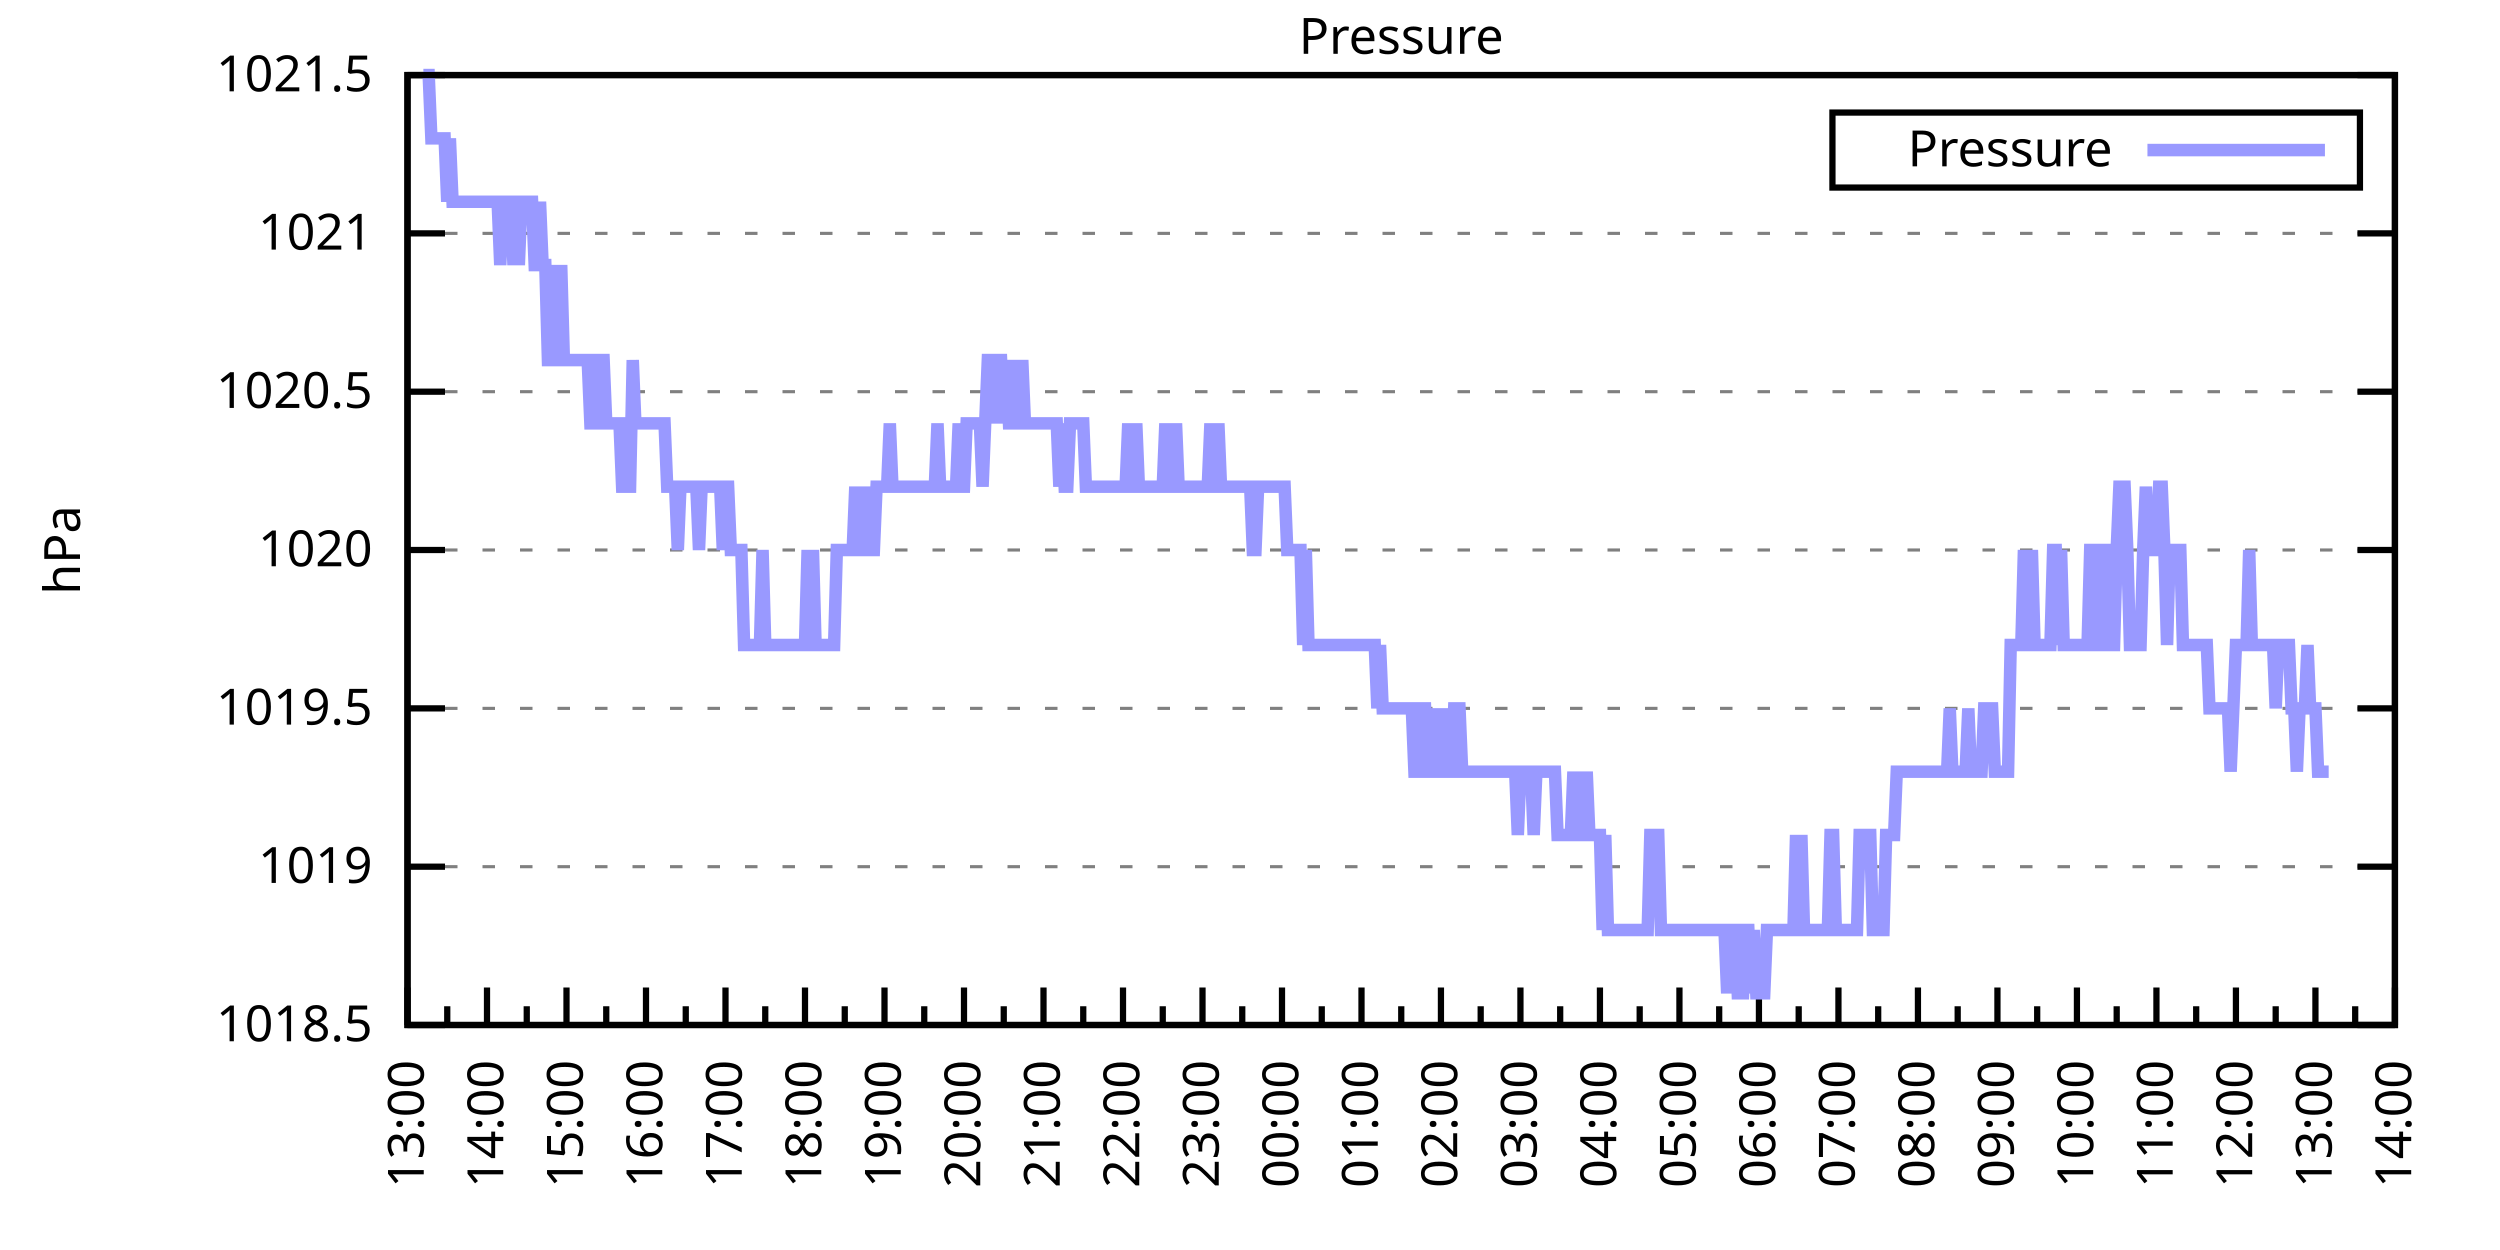
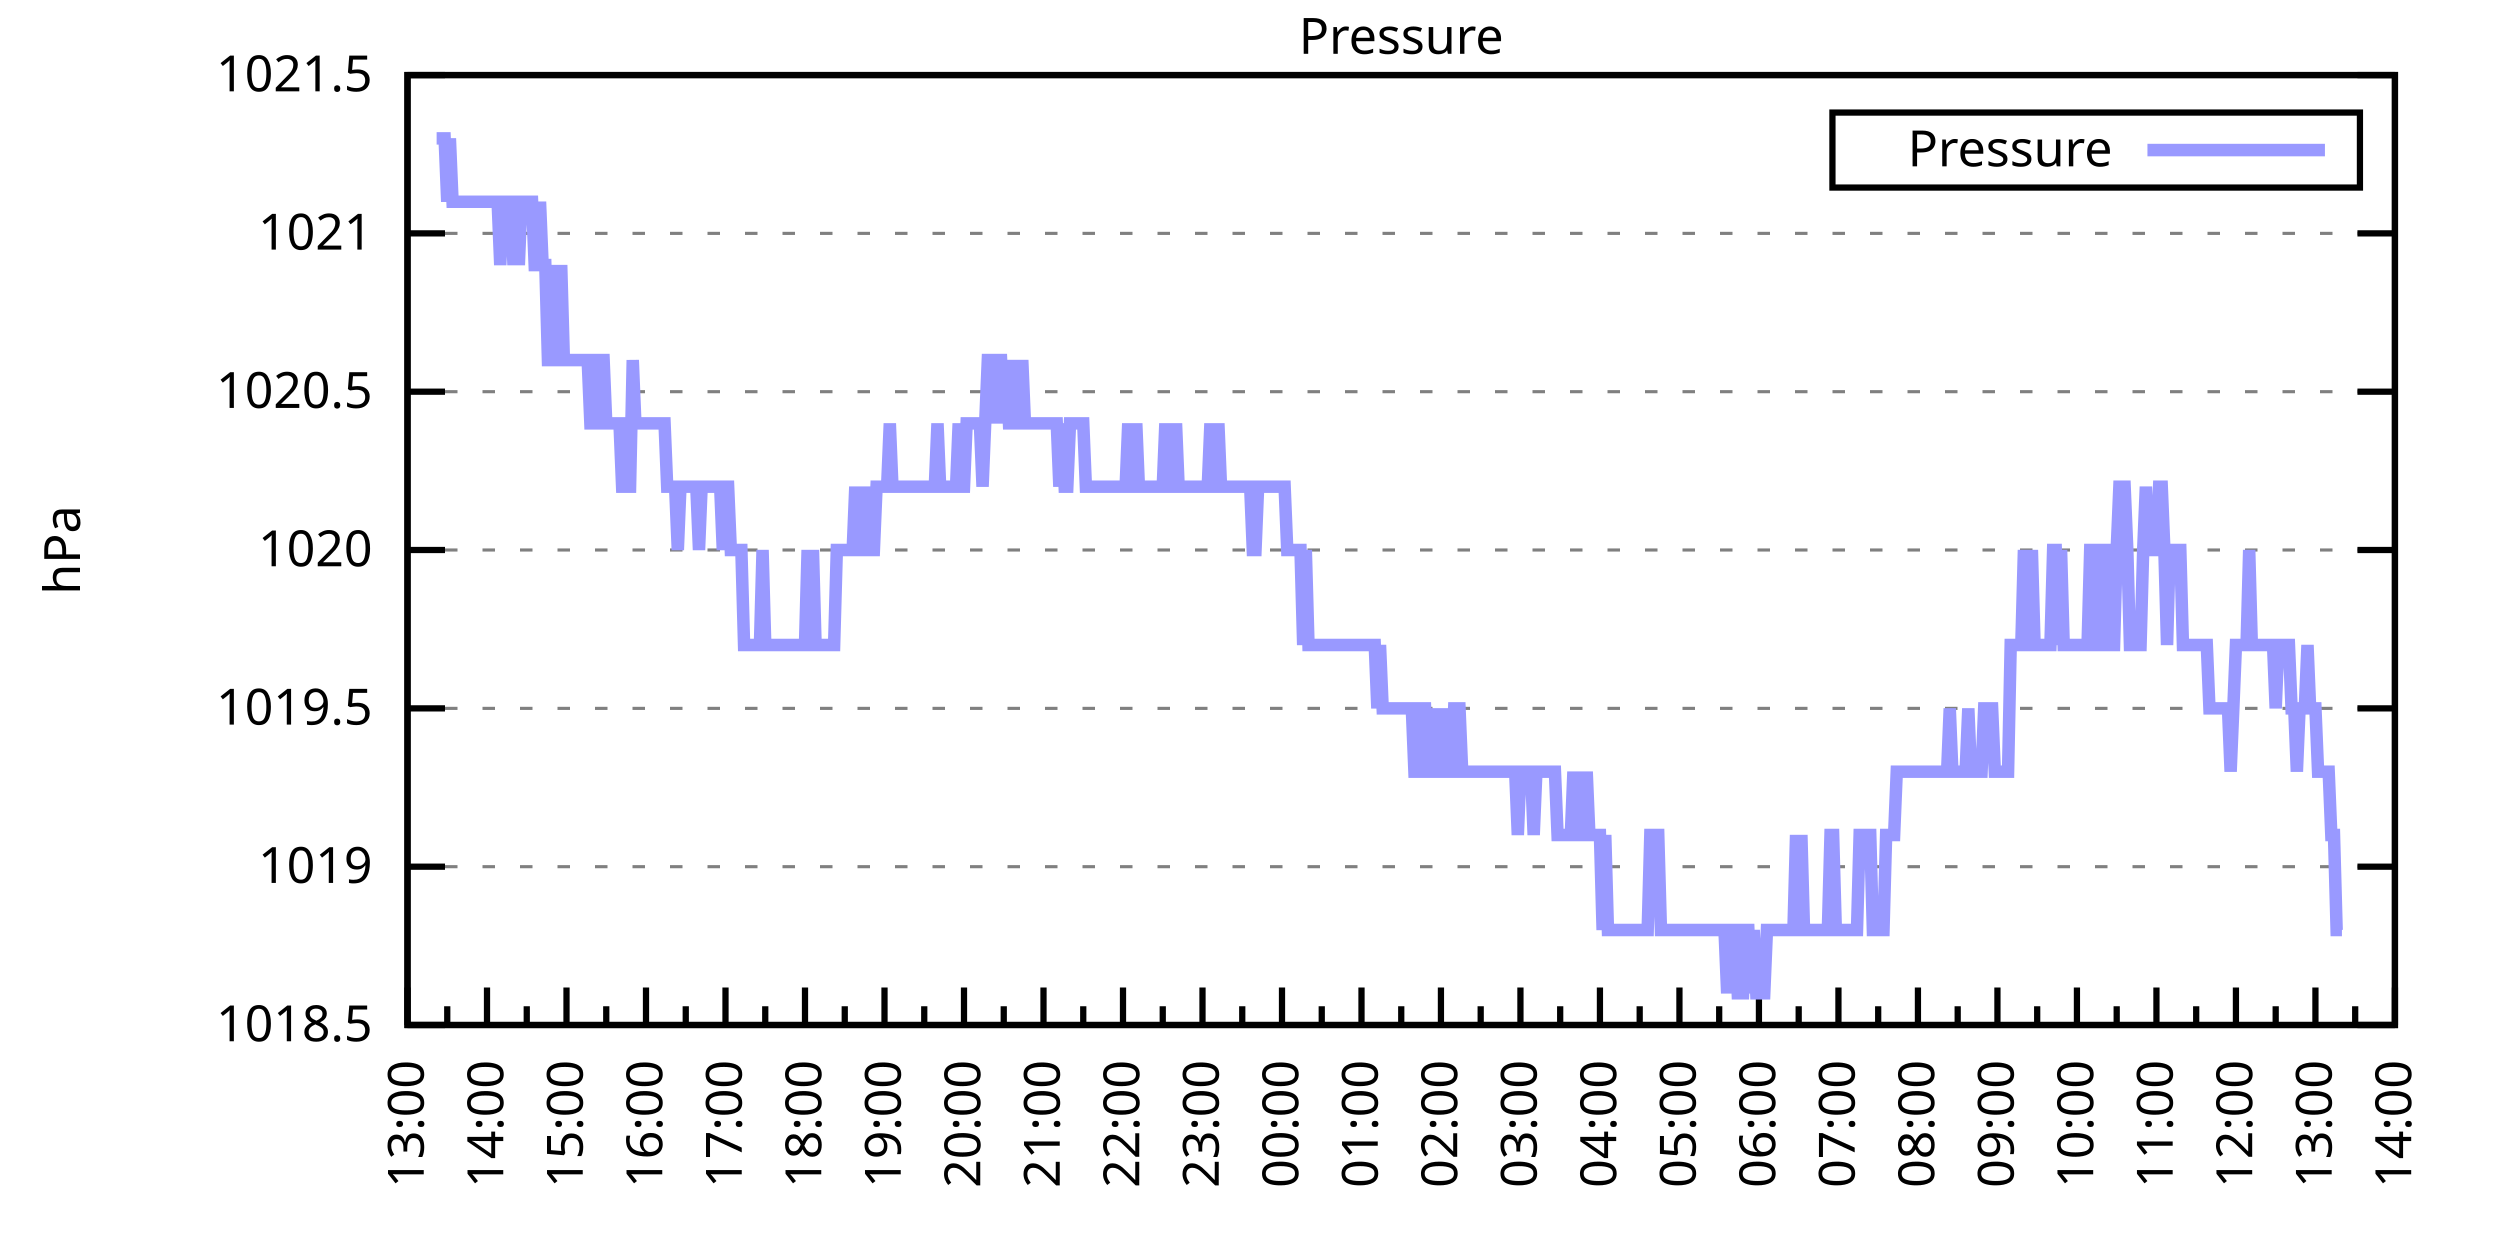
<svg xmlns="http://www.w3.org/2000/svg" xmlns:xlink="http://www.w3.org/1999/xlink" width="400" height="200" viewBox="0 0 400 200">
  <g id="gnuplot_canvas">
    <rect x="0" y="0" width="400" height="200" fill="none" />
    <defs>
      <circle id="gpDot" r="0.5" stroke-width="0.5" stroke="currentColor" />
      <path id="gpPt0" stroke-width="0.333" stroke="currentColor" d="M-1,0 h2 M0,-1 v2" />
      <path id="gpPt1" stroke-width="0.333" stroke="currentColor" d="M-1,-1 L1,1 M1,-1 L-1,1" />
      <path id="gpPt2" stroke-width="0.333" stroke="currentColor" d="M-1,0 L1,0 M0,-1 L0,1 M-1,-1 L1,1 M-1,1 L1,-1" />
      <rect id="gpPt3" stroke-width="0.333" stroke="currentColor" x="-1" y="-1" width="2" height="2" />
      <rect id="gpPt4" stroke-width="0.333" stroke="currentColor" fill="currentColor" x="-1" y="-1" width="2" height="2" />
      <circle id="gpPt5" stroke-width="0.333" stroke="currentColor" cx="0" cy="0" r="1" />
      <use xlink:href="#gpPt5" id="gpPt6" fill="currentColor" stroke="none" />
      <path id="gpPt7" stroke-width="0.333" stroke="currentColor" d="M0,-1.33 L-1.33,0.67 L1.33,0.67 z" />
      <use xlink:href="#gpPt7" id="gpPt8" fill="currentColor" stroke="none" />
      <use xlink:href="#gpPt7" id="gpPt9" stroke="currentColor" transform="rotate(180)" />
      <use xlink:href="#gpPt9" id="gpPt10" fill="currentColor" stroke="none" />
      <use xlink:href="#gpPt3" id="gpPt11" stroke="currentColor" transform="rotate(45)" />
      <use xlink:href="#gpPt11" id="gpPt12" fill="currentColor" stroke="none" />
      <path id="gpPt13" stroke-width="0.333" stroke="currentColor" d="M0,1.330 L1.265,0.411 L0.782,-1.067 L-0.782,-1.076 L-1.265,0.411 z" />
      <use xlink:href="#gpPt13" id="gpPt14" fill="currentColor" stroke="none" />
      <filter id="textbox" filterUnits="objectBoundingBox" x="0" y="0" height="1" width="1">
        <feFlood flood-color="white" flood-opacity="1" result="bgnd" />
        <feComposite in="SourceGraphic" in2="bgnd" operator="atop" />
      </filter>
      <filter id="greybox" filterUnits="objectBoundingBox" x="0" y="0" height="1" width="1">
        <feFlood flood-color="lightgrey" flood-opacity="1" result="grey" />
        <feComposite in="SourceGraphic" in2="grey" operator="atop" />
      </filter>
    </defs>
    <g fill="none" color="white" stroke="currentColor" stroke-width="1.00" stroke-linecap="butt" stroke-linejoin="miter">
</g>
    <g fill="none" color="black" stroke="currentColor" stroke-width="1.00" stroke-linecap="butt" stroke-linejoin="miter">
      <g stroke="none" shape-rendering="crispEdges">
        <polygon fill="rgb(255, 255, 255)" points="65.20,164.00 383.18,164.00 383.18,12.02 65.20,12.02 " />
      </g>
    </g>
    <g fill="none" color="black" stroke="currentColor" stroke-width="1.00" stroke-linecap="butt" stroke-linejoin="miter">
</g>
    <g fill="none" color="black" stroke="black" stroke-width="0.50" stroke-linecap="butt" stroke-linejoin="miter">
</g>
    <g fill="none" color="gray" stroke="currentColor" stroke-width="0.50" stroke-linecap="butt" stroke-linejoin="miter">
      <path stroke="gray" stroke-dasharray="2,4" class="gridline" d="M65.20,164.00 L383.19,164.00  " />
    </g>
    <g fill="none" color="gray" stroke="gray" stroke-width="1.00" stroke-linecap="butt" stroke-linejoin="miter">
</g>
    <g fill="none" color="black" stroke="currentColor" stroke-width="1.00" stroke-linecap="butt" stroke-linejoin="miter">
      <path stroke="black" d="M65.20,164.00 L71.20,164.00 M383.19,164.00 L377.19,164.00  " />
      <g transform="translate(59.60,166.60)" stroke="none" fill="black" font-family="Sans" font-size="8.00" text-anchor="end">
        <text>
          <tspan font-family="Sans"> 1018.5</tspan>
        </text>
      </g>
    </g>
    <g fill="none" color="black" stroke="currentColor" stroke-width="1.00" stroke-linecap="butt" stroke-linejoin="miter">
</g>
    <g fill="none" color="black" stroke="black" stroke-width="0.50" stroke-linecap="butt" stroke-linejoin="miter">
</g>
    <g fill="none" color="gray" stroke="currentColor" stroke-width="0.50" stroke-linecap="butt" stroke-linejoin="miter">
      <path stroke="gray" stroke-dasharray="2,4" class="gridline" d="M65.20,138.67 L383.19,138.67  " />
    </g>
    <g fill="none" color="gray" stroke="gray" stroke-width="1.00" stroke-linecap="butt" stroke-linejoin="miter">
</g>
    <g fill="none" color="black" stroke="currentColor" stroke-width="1.00" stroke-linecap="butt" stroke-linejoin="miter">
      <path stroke="black" d="M65.20,138.67 L71.20,138.67 M383.19,138.67 L377.19,138.67  " />
      <g transform="translate(59.60,141.27)" stroke="none" fill="black" font-family="Sans" font-size="8.00" text-anchor="end">
        <text>
          <tspan font-family="Sans"> 1019</tspan>
        </text>
      </g>
    </g>
    <g fill="none" color="black" stroke="currentColor" stroke-width="1.00" stroke-linecap="butt" stroke-linejoin="miter">
</g>
    <g fill="none" color="black" stroke="black" stroke-width="0.50" stroke-linecap="butt" stroke-linejoin="miter">
</g>
    <g fill="none" color="gray" stroke="currentColor" stroke-width="0.50" stroke-linecap="butt" stroke-linejoin="miter">
      <path stroke="gray" stroke-dasharray="2,4" class="gridline" d="M65.20,113.34 L383.19,113.34  " />
    </g>
    <g fill="none" color="gray" stroke="gray" stroke-width="1.00" stroke-linecap="butt" stroke-linejoin="miter">
</g>
    <g fill="none" color="black" stroke="currentColor" stroke-width="1.00" stroke-linecap="butt" stroke-linejoin="miter">
      <path stroke="black" d="M65.20,113.34 L71.20,113.34 M383.19,113.34 L377.19,113.34  " />
      <g transform="translate(59.60,115.94)" stroke="none" fill="black" font-family="Sans" font-size="8.00" text-anchor="end">
        <text>
          <tspan font-family="Sans"> 1019.5</tspan>
        </text>
      </g>
    </g>
    <g fill="none" color="black" stroke="currentColor" stroke-width="1.00" stroke-linecap="butt" stroke-linejoin="miter">
</g>
    <g fill="none" color="black" stroke="black" stroke-width="0.50" stroke-linecap="butt" stroke-linejoin="miter">
</g>
    <g fill="none" color="gray" stroke="currentColor" stroke-width="0.50" stroke-linecap="butt" stroke-linejoin="miter">
      <path stroke="gray" stroke-dasharray="2,4" class="gridline" d="M65.20,88.00 L383.19,88.00  " />
    </g>
    <g fill="none" color="gray" stroke="gray" stroke-width="1.00" stroke-linecap="butt" stroke-linejoin="miter">
</g>
    <g fill="none" color="black" stroke="currentColor" stroke-width="1.00" stroke-linecap="butt" stroke-linejoin="miter">
      <path stroke="black" d="M65.20,88.00 L71.20,88.00 M383.19,88.00 L377.19,88.00  " />
      <g transform="translate(59.60,90.60)" stroke="none" fill="black" font-family="Sans" font-size="8.00" text-anchor="end">
        <text>
          <tspan font-family="Sans"> 1020</tspan>
        </text>
      </g>
    </g>
    <g fill="none" color="black" stroke="currentColor" stroke-width="1.00" stroke-linecap="butt" stroke-linejoin="miter">
</g>
    <g fill="none" color="black" stroke="black" stroke-width="0.50" stroke-linecap="butt" stroke-linejoin="miter">
</g>
    <g fill="none" color="gray" stroke="currentColor" stroke-width="0.50" stroke-linecap="butt" stroke-linejoin="miter">
      <path stroke="gray" stroke-dasharray="2,4" class="gridline" d="M65.20,62.67 L383.19,62.67  " />
    </g>
    <g fill="none" color="gray" stroke="gray" stroke-width="1.00" stroke-linecap="butt" stroke-linejoin="miter">
</g>
    <g fill="none" color="black" stroke="currentColor" stroke-width="1.00" stroke-linecap="butt" stroke-linejoin="miter">
      <path stroke="black" d="M65.20,62.67 L71.20,62.67 M383.19,62.67 L377.19,62.67  " />
      <g transform="translate(59.60,65.27)" stroke="none" fill="black" font-family="Sans" font-size="8.00" text-anchor="end">
        <text>
          <tspan font-family="Sans"> 1020.5</tspan>
        </text>
      </g>
    </g>
    <g fill="none" color="black" stroke="currentColor" stroke-width="1.00" stroke-linecap="butt" stroke-linejoin="miter">
</g>
    <g fill="none" color="black" stroke="black" stroke-width="0.50" stroke-linecap="butt" stroke-linejoin="miter">
</g>
    <g fill="none" color="gray" stroke="currentColor" stroke-width="0.50" stroke-linecap="butt" stroke-linejoin="miter">
      <path stroke="gray" stroke-dasharray="2,4" class="gridline" d="M65.20,37.34 L383.19,37.34  " />
    </g>
    <g fill="none" color="gray" stroke="gray" stroke-width="1.00" stroke-linecap="butt" stroke-linejoin="miter">
</g>
    <g fill="none" color="black" stroke="currentColor" stroke-width="1.00" stroke-linecap="butt" stroke-linejoin="miter">
      <path stroke="black" d="M65.20,37.34 L71.20,37.34 M383.19,37.34 L377.19,37.34  " />
      <g transform="translate(59.60,39.94)" stroke="none" fill="black" font-family="Sans" font-size="8.00" text-anchor="end">
        <text>
          <tspan font-family="Sans"> 1021</tspan>
        </text>
      </g>
    </g>
    <g fill="none" color="black" stroke="currentColor" stroke-width="1.00" stroke-linecap="butt" stroke-linejoin="miter">
</g>
    <g fill="none" color="black" stroke="black" stroke-width="0.50" stroke-linecap="butt" stroke-linejoin="miter">
</g>
    <g fill="none" color="gray" stroke="currentColor" stroke-width="0.50" stroke-linecap="butt" stroke-linejoin="miter">
      <path stroke="gray" stroke-dasharray="2,4" class="gridline" d="M65.20,12.01 L383.19,12.01  " />
    </g>
    <g fill="none" color="gray" stroke="gray" stroke-width="1.00" stroke-linecap="butt" stroke-linejoin="miter">
</g>
    <g fill="none" color="black" stroke="currentColor" stroke-width="1.00" stroke-linecap="butt" stroke-linejoin="miter">
      <path stroke="black" d="M65.20,12.01 L71.20,12.01 M383.19,12.01 L377.19,12.01  " />
      <g transform="translate(59.60,14.61)" stroke="none" fill="black" font-family="Sans" font-size="8.00" text-anchor="end">
        <text>
          <tspan font-family="Sans"> 1021.5</tspan>
        </text>
      </g>
    </g>
    <g fill="none" color="black" stroke="currentColor" stroke-width="1.00" stroke-linecap="butt" stroke-linejoin="miter">
      <path stroke="black" d="M65.20,164.00 L65.20,158.00  " />
      <g transform="translate(67.80,169.60) rotate(270)" stroke="none" fill="black" font-family="Sans" font-size="8.00" text-anchor="end">
        <text>
          <tspan font-family="Sans">13:00</tspan>
        </text>
      </g>
    </g>
    <g fill="none" color="black" stroke="currentColor" stroke-width="1.00" stroke-linecap="butt" stroke-linejoin="miter">
      <path stroke="black" d="M71.56,164.00 L71.56,161.00 M77.92,164.00 L77.92,158.00  " />
      <g transform="translate(80.52,169.60) rotate(270)" stroke="none" fill="black" font-family="Sans" font-size="8.00" text-anchor="end">
        <text>
          <tspan font-family="Sans">14:00</tspan>
        </text>
      </g>
    </g>
    <g fill="none" color="black" stroke="currentColor" stroke-width="1.00" stroke-linecap="butt" stroke-linejoin="miter">
      <path stroke="black" d="M84.28,164.00 L84.28,161.00 M90.64,164.00 L90.64,158.00  " />
      <g transform="translate(93.24,169.60) rotate(270)" stroke="none" fill="black" font-family="Sans" font-size="8.00" text-anchor="end">
        <text>
          <tspan font-family="Sans">15:00</tspan>
        </text>
      </g>
    </g>
    <g fill="none" color="black" stroke="currentColor" stroke-width="1.00" stroke-linecap="butt" stroke-linejoin="miter">
      <path stroke="black" d="M97.00,164.00 L97.00,161.00 M103.36,164.00 L103.36,158.00  " />
      <g transform="translate(105.96,169.60) rotate(270)" stroke="none" fill="black" font-family="Sans" font-size="8.00" text-anchor="end">
        <text>
          <tspan font-family="Sans">16:00</tspan>
        </text>
      </g>
    </g>
    <g fill="none" color="black" stroke="currentColor" stroke-width="1.00" stroke-linecap="butt" stroke-linejoin="miter">
      <path stroke="black" d="M109.72,164.00 L109.72,161.00 M116.08,164.00 L116.08,158.00  " />
      <g transform="translate(118.68,169.60) rotate(270)" stroke="none" fill="black" font-family="Sans" font-size="8.00" text-anchor="end">
        <text>
          <tspan font-family="Sans">17:00</tspan>
        </text>
      </g>
    </g>
    <g fill="none" color="black" stroke="currentColor" stroke-width="1.00" stroke-linecap="butt" stroke-linejoin="miter">
      <path stroke="black" d="M122.44,164.00 L122.44,161.00 M128.80,164.00 L128.80,158.00  " />
      <g transform="translate(131.40,169.60) rotate(270)" stroke="none" fill="black" font-family="Sans" font-size="8.00" text-anchor="end">
        <text>
          <tspan font-family="Sans">18:00</tspan>
        </text>
      </g>
    </g>
    <g fill="none" color="black" stroke="currentColor" stroke-width="1.00" stroke-linecap="butt" stroke-linejoin="miter">
      <path stroke="black" d="M135.16,164.00 L135.16,161.00 M141.52,164.00 L141.52,158.00  " />
      <g transform="translate(144.12,169.60) rotate(270)" stroke="none" fill="black" font-family="Sans" font-size="8.00" text-anchor="end">
        <text>
          <tspan font-family="Sans">19:00</tspan>
        </text>
      </g>
    </g>
    <g fill="none" color="black" stroke="currentColor" stroke-width="1.00" stroke-linecap="butt" stroke-linejoin="miter">
      <path stroke="black" d="M147.88,164.00 L147.88,161.00 M154.24,164.00 L154.24,158.00  " />
      <g transform="translate(156.84,169.60) rotate(270)" stroke="none" fill="black" font-family="Sans" font-size="8.00" text-anchor="end">
        <text>
          <tspan font-family="Sans">20:00</tspan>
        </text>
      </g>
    </g>
    <g fill="none" color="black" stroke="currentColor" stroke-width="1.00" stroke-linecap="butt" stroke-linejoin="miter">
      <path stroke="black" d="M160.60,164.00 L160.60,161.00 M166.96,164.00 L166.96,158.00  " />
      <g transform="translate(169.56,169.60) rotate(270)" stroke="none" fill="black" font-family="Sans" font-size="8.00" text-anchor="end">
        <text>
          <tspan font-family="Sans">21:00</tspan>
        </text>
      </g>
    </g>
    <g fill="none" color="black" stroke="currentColor" stroke-width="1.00" stroke-linecap="butt" stroke-linejoin="miter">
      <path stroke="black" d="M173.32,164.00 L173.32,161.00 M179.68,164.00 L179.68,158.00  " />
      <g transform="translate(182.28,169.60) rotate(270)" stroke="none" fill="black" font-family="Sans" font-size="8.00" text-anchor="end">
        <text>
          <tspan font-family="Sans">22:00</tspan>
        </text>
      </g>
    </g>
    <g fill="none" color="black" stroke="currentColor" stroke-width="1.00" stroke-linecap="butt" stroke-linejoin="miter">
      <path stroke="black" d="M186.04,164.00 L186.04,161.00 M192.40,164.00 L192.40,158.00  " />
      <g transform="translate(195.00,169.60) rotate(270)" stroke="none" fill="black" font-family="Sans" font-size="8.00" text-anchor="end">
        <text>
          <tspan font-family="Sans">23:00</tspan>
        </text>
      </g>
    </g>
    <g fill="none" color="black" stroke="currentColor" stroke-width="1.00" stroke-linecap="butt" stroke-linejoin="miter">
      <path stroke="black" d="M198.76,164.00 L198.76,161.00 M205.12,164.00 L205.12,158.00  " />
      <g transform="translate(207.72,169.60) rotate(270)" stroke="none" fill="black" font-family="Sans" font-size="8.00" text-anchor="end">
        <text>
          <tspan font-family="Sans">00:00</tspan>
        </text>
      </g>
    </g>
    <g fill="none" color="black" stroke="currentColor" stroke-width="1.00" stroke-linecap="butt" stroke-linejoin="miter">
      <path stroke="black" d="M211.48,164.00 L211.48,161.00 M217.84,164.00 L217.84,158.00  " />
      <g transform="translate(220.44,169.60) rotate(270)" stroke="none" fill="black" font-family="Sans" font-size="8.00" text-anchor="end">
        <text>
          <tspan font-family="Sans">01:00</tspan>
        </text>
      </g>
    </g>
    <g fill="none" color="black" stroke="currentColor" stroke-width="1.00" stroke-linecap="butt" stroke-linejoin="miter">
      <path stroke="black" d="M224.20,164.00 L224.20,161.00 M230.55,164.00 L230.55,158.00  " />
      <g transform="translate(233.15,169.60) rotate(270)" stroke="none" fill="black" font-family="Sans" font-size="8.00" text-anchor="end">
        <text>
          <tspan font-family="Sans">02:00</tspan>
        </text>
      </g>
    </g>
    <g fill="none" color="black" stroke="currentColor" stroke-width="1.00" stroke-linecap="butt" stroke-linejoin="miter">
      <path stroke="black" d="M236.91,164.00 L236.91,161.00 M243.27,164.00 L243.27,158.00  " />
      <g transform="translate(245.87,169.60) rotate(270)" stroke="none" fill="black" font-family="Sans" font-size="8.00" text-anchor="end">
        <text>
          <tspan font-family="Sans">03:00</tspan>
        </text>
      </g>
    </g>
    <g fill="none" color="black" stroke="currentColor" stroke-width="1.00" stroke-linecap="butt" stroke-linejoin="miter">
      <path stroke="black" d="M249.63,164.00 L249.63,161.00 M255.99,164.00 L255.99,158.00  " />
      <g transform="translate(258.59,169.60) rotate(270)" stroke="none" fill="black" font-family="Sans" font-size="8.00" text-anchor="end">
        <text>
          <tspan font-family="Sans">04:00</tspan>
        </text>
      </g>
    </g>
    <g fill="none" color="black" stroke="currentColor" stroke-width="1.00" stroke-linecap="butt" stroke-linejoin="miter">
      <path stroke="black" d="M262.35,164.00 L262.35,161.00 M268.71,164.00 L268.71,158.00  " />
      <g transform="translate(271.31,169.60) rotate(270)" stroke="none" fill="black" font-family="Sans" font-size="8.00" text-anchor="end">
        <text>
          <tspan font-family="Sans">05:00</tspan>
        </text>
      </g>
    </g>
    <g fill="none" color="black" stroke="currentColor" stroke-width="1.00" stroke-linecap="butt" stroke-linejoin="miter">
      <path stroke="black" d="M275.07,164.00 L275.07,161.00 M281.43,164.00 L281.43,158.00  " />
      <g transform="translate(284.03,169.60) rotate(270)" stroke="none" fill="black" font-family="Sans" font-size="8.00" text-anchor="end">
        <text>
          <tspan font-family="Sans">06:00</tspan>
        </text>
      </g>
    </g>
    <g fill="none" color="black" stroke="currentColor" stroke-width="1.00" stroke-linecap="butt" stroke-linejoin="miter">
      <path stroke="black" d="M287.79,164.00 L287.79,161.00 M294.15,164.00 L294.15,158.00  " />
      <g transform="translate(296.75,169.60) rotate(270)" stroke="none" fill="black" font-family="Sans" font-size="8.00" text-anchor="end">
        <text>
          <tspan font-family="Sans">07:00</tspan>
        </text>
      </g>
    </g>
    <g fill="none" color="black" stroke="currentColor" stroke-width="1.00" stroke-linecap="butt" stroke-linejoin="miter">
      <path stroke="black" d="M300.51,164.00 L300.51,161.00 M306.87,164.00 L306.87,158.00  " />
      <g transform="translate(309.47,169.60) rotate(270)" stroke="none" fill="black" font-family="Sans" font-size="8.00" text-anchor="end">
        <text>
          <tspan font-family="Sans">08:00</tspan>
        </text>
      </g>
    </g>
    <g fill="none" color="black" stroke="currentColor" stroke-width="1.00" stroke-linecap="butt" stroke-linejoin="miter">
      <path stroke="black" d="M313.23,164.00 L313.23,161.00 M319.59,164.00 L319.59,158.00  " />
      <g transform="translate(322.19,169.60) rotate(270)" stroke="none" fill="black" font-family="Sans" font-size="8.00" text-anchor="end">
        <text>
          <tspan font-family="Sans">09:00</tspan>
        </text>
      </g>
    </g>
    <g fill="none" color="black" stroke="currentColor" stroke-width="1.00" stroke-linecap="butt" stroke-linejoin="miter">
      <path stroke="black" d="M325.95,164.00 L325.95,161.00 M332.31,164.00 L332.31,158.00  " />
      <g transform="translate(334.91,169.60) rotate(270)" stroke="none" fill="black" font-family="Sans" font-size="8.00" text-anchor="end">
        <text>
          <tspan font-family="Sans">10:00</tspan>
        </text>
      </g>
    </g>
    <g fill="none" color="black" stroke="currentColor" stroke-width="1.00" stroke-linecap="butt" stroke-linejoin="miter">
      <path stroke="black" d="M338.67,164.00 L338.67,161.00 M345.03,164.00 L345.03,158.00  " />
      <g transform="translate(347.63,169.60) rotate(270)" stroke="none" fill="black" font-family="Sans" font-size="8.00" text-anchor="end">
        <text>
          <tspan font-family="Sans">11:00</tspan>
        </text>
      </g>
    </g>
    <g fill="none" color="black" stroke="currentColor" stroke-width="1.00" stroke-linecap="butt" stroke-linejoin="miter">
      <path stroke="black" d="M351.39,164.00 L351.39,161.00 M357.75,164.00 L357.75,158.00  " />
      <g transform="translate(360.35,169.60) rotate(270)" stroke="none" fill="black" font-family="Sans" font-size="8.00" text-anchor="end">
        <text>
          <tspan font-family="Sans">12:00</tspan>
        </text>
      </g>
    </g>
    <g fill="none" color="black" stroke="currentColor" stroke-width="1.00" stroke-linecap="butt" stroke-linejoin="miter">
      <path stroke="black" d="M364.11,164.00 L364.11,161.00 M370.47,164.00 L370.47,158.00  " />
      <g transform="translate(373.07,169.60) rotate(270)" stroke="none" fill="black" font-family="Sans" font-size="8.00" text-anchor="end">
        <text>
          <tspan font-family="Sans">13:00</tspan>
        </text>
      </g>
    </g>
    <g fill="none" color="black" stroke="currentColor" stroke-width="1.00" stroke-linecap="butt" stroke-linejoin="miter">
      <path stroke="black" d="M376.83,164.00 L376.83,161.00 M383.19,164.00 L383.19,158.00  " />
      <g transform="translate(385.79,169.60) rotate(270)" stroke="none" fill="black" font-family="Sans" font-size="8.00" text-anchor="end">
        <text>
          <tspan font-family="Sans">14:00</tspan>
        </text>
      </g>
    </g>
    <g fill="none" color="black" stroke="currentColor" stroke-width="1.00" stroke-linecap="butt" stroke-linejoin="miter">
</g>
    <g fill="none" color="black" stroke="currentColor" stroke-width="1.00" stroke-linecap="butt" stroke-linejoin="miter">
      <path stroke="black" d="M65.20,12.01 L65.20,164.00 L383.19,164.00 L383.19,12.01 L65.20,12.01 Z  " />
    </g>
    <g fill="none" color="black" stroke="currentColor" stroke-width="1.00" stroke-linecap="butt" stroke-linejoin="miter">
      <g transform="translate(12.80,88.01) rotate(270)" stroke="none" fill="black" font-family="Sans" font-size="8.00" text-anchor="middle">
        <text>
          <tspan font-family="Sans">hPa</tspan>
        </text>
      </g>
    </g>
    <g fill="none" color="black" stroke="currentColor" stroke-width="1.00" stroke-linecap="butt" stroke-linejoin="miter">
</g>
    <g fill="none" color="black" stroke="currentColor" stroke-width="1.00" stroke-linecap="butt" stroke-linejoin="miter">
      <path stroke="black" d="M293.19,30.01 L293.19,18.01 L377.59,18.01 L377.59,30.01 L293.19,30.01 Z  " />
    </g>
    <g id="Pressure_plot_1">
      <g fill="none" color="white" stroke="black" stroke-width="2.00" stroke-linecap="butt" stroke-linejoin="miter">
</g>
      <g fill="none" color="black" stroke="currentColor" stroke-width="2.00" stroke-linecap="butt" stroke-linejoin="miter">
        <g transform="translate(337.99,26.61)" stroke="none" fill="black" font-family="Sans" font-size="8.00" text-anchor="end">
          <text>
            <tspan font-family="Sans">Pressure</tspan>
          </text>
        </g>
      </g>
      <g fill="none" color="black" stroke="currentColor" stroke-width="2.00" stroke-linecap="butt" stroke-linejoin="miter">
-         <path stroke="rgb(153, 153, 255)" d="M343.59,24.01 L371.99,24.01 M67.74,12.01 L68.17,12.01 L68.59,12.01 L69.02,22.14 L69.44,22.14 L69.86,22.14   L70.29,22.14 L70.71,22.14 L71.14,22.14 L71.56,32.28 L71.98,22.14 L72.41,32.28 L72.83,32.28 L73.26,32.28   L73.68,32.28 L74.10,32.28 L74.53,32.28 L74.95,32.28 L75.38,32.28 L75.80,32.28 L76.22,32.28 L76.65,32.28   L77.07,32.28 L77.50,32.28 L77.92,32.28 L78.34,32.28 L78.77,32.28 L79.19,32.28 L79.62,32.28 L80.04,42.41   L80.46,32.28 L80.89,32.28 L81.31,32.28 L81.74,32.28 L82.16,42.41 L82.58,32.28 L83.01,42.41 L83.43,32.28   L83.86,32.28 L84.28,32.28 L84.70,32.28 L85.13,32.28 L85.55,42.41 L85.98,42.41 L86.40,32.28 L86.82,42.41   L87.25,42.41 L87.67,57.61 L88.10,57.61 L88.52,57.61 L88.94,42.41 L89.37,57.61 L89.79,42.41 L90.22,57.61   L90.64,57.61 L91.06,57.61 L91.49,57.61 L91.91,57.61 L92.34,57.61 L92.76,57.61 L93.18,57.61 L93.61,57.61   L94.03,57.61 L94.46,67.74 L94.88,67.74 L95.30,67.74 L95.73,57.61 L96.15,57.61 L96.58,57.61 L97.00,67.74   L97.42,67.74 L97.85,67.74 L98.27,67.74 L98.69,67.74 L99.12,67.74 L99.54,77.87 L99.97,77.87 L100.39,77.87   L100.81,77.87 L101.24,57.61 L101.66,67.74 L102.09,67.74 L102.51,67.74 L102.93,67.74 L103.36,67.74 L103.78,67.74   L104.21,67.74 L104.63,67.74 L105.05,67.74 L105.48,67.74 L105.90,67.74 L106.33,67.74 L106.75,77.87 L107.17,77.87   L107.60,77.87 L108.02,77.87 L108.45,88.00 L108.87,77.87 L109.29,77.87 L109.72,77.87 L110.14,77.87 L110.57,77.87   L110.99,77.87 L111.41,77.87 L111.84,88.00 L112.26,77.87 L112.69,77.87 L113.11,77.87 L113.53,77.87 L113.96,77.87   L114.38,77.87 L114.81,77.87 L115.23,77.87 L115.65,88.00 L116.08,77.87 L116.50,77.87 L116.93,88.00 L117.35,88.00   L117.77,88.00 L118.20,88.00 L118.62,88.00 L119.05,103.20 L119.47,103.20 L119.89,103.20 L120.32,103.20 L120.74,103.20   L121.17,103.20 L121.59,103.20 L122.01,88.00 L122.44,103.20 L122.86,103.20 L123.29,103.20 L123.71,103.20 L124.13,103.20   L124.56,103.20 L124.98,103.20 L125.41,103.20 L125.83,103.20 L126.25,103.20 L126.68,103.20 L127.10,103.20 L127.53,103.20   L127.95,103.20 L128.37,103.20 L128.80,103.20 L129.22,88.00 L129.65,103.20 L130.07,88.00 L130.49,103.20 L130.92,103.20   L131.34,103.20 L131.77,103.20 L132.19,103.20 L132.61,103.20 L133.04,103.20 L133.46,103.20 L133.89,88.00 L134.31,88.00   L134.73,88.00 L135.16,88.00 L135.58,88.00 L136.01,88.00 L136.43,88.00 L136.85,77.87 L137.28,88.00 L137.70,88.00   L138.13,88.00 L138.55,77.87 L138.97,88.00 L139.40,88.00 L139.82,88.00 L140.25,77.87 L140.67,77.87 L141.09,77.87   L141.52,77.87 L141.94,77.87 L142.37,67.74 L142.79,77.87 L143.21,77.87 L143.64,77.87 L144.06,77.87 L144.49,77.87   L144.91,77.87 L145.33,77.87 L145.76,77.87 L146.18,77.87 L146.61,77.87 L147.03,77.87 L147.45,77.87 L147.88,77.87   L148.30,77.87 L148.73,77.87 L149.15,77.87 L149.57,77.87 L150.00,67.74 L150.42,77.87 L150.85,77.87 L151.27,77.87   L151.69,77.87 L152.12,77.87 L152.54,77.87 L152.97,77.87 L153.39,67.74 L153.81,77.87 L154.24,77.87 L154.66,67.74   L155.09,67.74 L155.51,67.74 L155.93,67.74 L156.36,67.74 L156.78,67.74 L157.21,77.87 L157.63,67.74 L158.05,57.61   L158.48,57.61 L158.90,67.74 L159.33,57.61 L159.75,57.61 L160.17,57.61 L160.60,67.74 L161.02,57.61 L161.44,67.74   L161.87,67.74 L162.29,67.74 L162.72,57.61 L163.14,67.74 L163.56,57.61 L163.99,67.74 L164.41,67.74 L164.84,67.74   L165.26,67.74 L165.68,67.74 L166.11,67.74 L166.53,67.74 L166.96,67.74 L167.38,67.74 L167.80,67.74 L168.23,67.74   L168.65,67.74 L169.08,67.74 L169.50,77.87 L169.92,67.74 L170.35,77.87 L170.77,77.87 L171.20,67.74 L171.62,67.74   L172.04,67.74 L172.47,67.74 L172.89,67.74 L173.32,67.74 L173.74,77.87 L174.16,77.87 L174.59,77.87 L175.01,77.87   L175.44,77.87 L175.86,77.87 L176.28,77.87 L176.71,77.87 L177.13,77.87 L177.56,77.87 L177.98,77.87 L178.40,77.87   L178.83,77.87 L179.25,77.87 L179.68,77.87 L180.10,77.87 L180.52,67.74 L180.95,77.87 L181.37,77.87 L181.80,67.74   L182.22,77.87 L182.64,77.87 L183.07,77.87 L183.49,77.87 L183.92,77.87 L184.34,77.87 L184.76,77.87 L185.19,77.87   L185.61,77.87 L186.04,77.87 L186.46,67.74 L186.88,77.87 L187.31,77.87 L187.73,77.87 L188.16,67.74 L188.58,77.87   L189.00,77.87 L189.43,77.87 L189.85,77.87 L190.28,77.87 L190.70,77.87 L191.12,77.87 L191.55,77.87 L191.97,77.87   L192.40,77.87 L192.82,77.87 L193.24,77.87 L193.67,67.74 L194.09,77.87 L194.52,77.87 L194.94,67.74 L195.36,77.87   L195.79,77.87 L196.21,77.87 L196.64,77.87 L197.06,77.87 L197.48,77.87 L197.91,77.87 L198.33,77.87 L198.76,77.87   L199.18,77.87 L199.60,77.87 L200.03,77.87 L200.45,88.00 L200.88,88.00 L201.30,77.87 L201.72,77.87 L202.15,77.87   L202.57,77.87 L203.00,77.87 L203.42,77.87 L203.84,77.87 L204.27,77.87 L204.69,77.87 L205.12,77.87 L205.54,77.87   L205.96,88.00 L206.39,88.00 L206.81,88.00 L207.24,88.00 L207.66,88.00 L208.08,88.00 L208.51,103.20 L208.93,88.00   L209.36,103.20 L209.78,103.20 L210.20,103.20 L210.63,103.20 L211.05,103.20 L211.48,103.20 L211.90,103.20 L212.32,103.20   L212.75,103.20 L213.17,103.20 L213.60,103.20 L214.02,103.20 L214.44,103.20 L214.87,103.20 L215.29,103.20 L215.72,103.20   L216.14,103.20 L216.56,103.20 L216.99,103.20 L217.41,103.20 L217.84,103.20 L218.26,103.20 L218.68,103.20 L219.11,103.20   L219.53,103.20 L219.96,103.20 L220.38,113.34 L220.80,103.20 L221.23,113.34 L221.65,113.34 L222.08,113.34 L222.50,113.34   L222.92,113.34 L223.35,113.34 L223.77,113.34 L224.20,113.34 L224.62,113.34 L225.04,113.34 L225.47,113.34 L225.89,113.34   L226.31,123.47 L226.74,123.47 L227.16,123.47 L227.59,113.34 L228.01,113.34 L228.43,123.47 L228.86,123.47 L229.28,123.47   L229.71,113.34 L230.13,123.47 L230.55,123.47 L230.98,123.47 L231.40,113.34 L231.83,123.47 L232.25,123.47 L232.67,113.34   L233.10,113.34 L233.52,113.34 L233.95,123.47 L234.37,123.47 L234.79,123.47 L235.22,123.47 L235.64,123.47 L236.07,123.47   L236.49,123.47 L236.91,123.47 L237.34,123.47 L237.76,123.47 L238.19,123.47 L238.61,123.47 L239.03,123.47 L239.46,123.47   L239.88,123.47 L240.31,123.47 L240.73,123.47 L241.15,123.47 L241.58,123.47 L242.00,123.47 L242.43,123.47 L242.85,133.60   L243.27,123.47 L243.70,123.47 L244.12,123.47 L244.55,123.47 L244.97,123.47 L245.39,133.60 L245.82,123.47 L246.24,123.47   L246.67,123.47 L247.09,123.47 L247.51,123.47 L247.94,123.47 L248.36,123.47 L248.79,123.47 L249.21,133.60 L249.63,133.60   L250.06,133.60 L250.48,133.60 L250.91,133.60 L251.33,133.60 L251.75,123.47 L252.18,133.60 L252.60,123.47 L253.03,133.60   L253.45,133.60 L253.87,123.47 L254.30,133.60 L254.72,133.60 L255.15,133.60 L255.57,133.60 L255.99,133.60 L256.42,148.80   L256.84,133.60 L257.27,148.80 L257.69,148.80 L258.11,148.80 L258.54,148.80 L258.96,148.80 L259.39,148.80 L259.81,148.80   L260.23,148.80 L260.66,148.80 L261.08,148.80 L261.51,148.80 L261.93,148.80 L262.35,148.80 L262.78,148.80 L263.20,148.80   L263.63,148.80 L264.05,133.60 L264.47,133.60 L264.90,133.60 L265.32,133.60 L265.75,148.80 L266.17,148.80 L266.59,148.80   L267.02,148.80 L267.44,148.80 L267.87,148.80 L268.29,148.80 L268.71,148.80 L269.14,148.80 L269.56,148.80 L269.99,148.80   L270.41,148.80 L270.83,148.80 L271.26,148.80 L271.68,148.80 L272.11,148.80 L272.53,148.80 L272.95,148.80 L273.38,148.80   L273.80,148.80 L274.23,148.80 L274.65,148.80 L275.07,148.80 L275.50,148.80 L275.92,148.80 L276.35,158.93 L276.77,148.80   L277.19,148.80 L277.62,148.80 L278.04,158.93 L278.47,158.93 L278.89,158.93 L279.31,148.80 L279.74,148.80 L280.16,158.93   L280.59,148.80 L281.01,158.93 L281.43,158.93 L281.86,158.93 L282.28,158.93 L282.71,148.80 L283.13,148.80 L283.55,148.80   L283.98,148.80 L284.40,148.80 L284.83,148.80 L285.25,148.80 L285.67,148.80 L286.10,148.80 L286.52,148.80 L286.95,148.80   L287.37,133.60 L287.79,148.80 L288.22,133.60 L288.64,148.80 L289.06,148.80 L289.49,148.80 L289.91,148.80 L290.34,148.80   L290.76,148.80 L291.18,148.80 L291.61,148.80 L292.03,148.80 L292.46,148.80 L292.88,133.60 L293.30,133.60 L293.73,148.80   L294.15,148.80 L294.58,148.80 L295.00,148.80 L295.42,148.80 L295.85,148.80 L296.27,148.80 L296.70,148.80 L297.12,148.80   L297.54,133.60 L297.97,133.60 L298.39,133.60 L298.82,133.60 L299.24,133.60 L299.66,148.80 L300.09,148.80 L300.51,148.80   L300.94,148.80 L301.36,148.80 L301.78,133.60 L302.21,133.60 L302.63,133.60 L303.06,133.60 L303.48,123.47 L303.90,123.47   L304.33,123.47 L304.75,123.47 L305.18,123.47 L305.60,123.47 L306.02,123.47 L306.45,123.47 L306.87,123.47 L307.30,123.47   L307.72,123.47 L308.14,123.47 L308.57,123.47 L308.99,123.47 L309.42,123.47 L309.84,123.47 L310.26,123.47 L310.69,123.47   L311.11,123.47 L311.54,123.47 L311.96,113.34 L312.38,123.47 L312.81,123.47 L313.23,123.47 L313.66,123.47 L314.08,123.47   L314.50,123.47 L314.93,113.34 L315.35,123.47 L315.78,123.47 L316.20,123.47 L316.62,123.47 L317.05,123.47 L317.47,113.34   L317.90,113.34 L318.32,113.34 L318.74,113.34 L319.17,123.47 L319.59,123.47 L320.02,123.47 L320.44,123.47 L320.86,123.47   L321.29,123.47 L321.71,103.20 L322.14,103.20 L322.56,103.20 L322.98,103.20 L323.41,103.20 L323.83,88.00 L324.26,103.20   L324.68,103.20 L325.10,88.00 L325.53,103.20 L325.95,103.20 L326.38,103.20 L326.80,103.20 L327.22,103.20 L327.65,103.20   L328.07,103.20 L328.50,88.00 L328.92,88.00 L329.34,103.20 L329.77,88.00 L330.19,103.20 L330.62,103.20 L331.04,103.20   L331.46,103.20 L331.89,103.20 L332.31,103.20 L332.74,103.20 L333.16,103.20 L333.58,103.20 L334.01,103.20 L334.43,88.00   L334.86,88.00 L335.28,103.20 L335.70,103.20 L336.13,88.00 L336.55,88.00 L336.98,88.00 L337.40,103.20 L337.82,103.20   L338.25,103.20 L338.67,88.00 L339.10,77.87 L339.52,77.87 L339.94,77.87 L340.37,88.00 L340.79,103.20 L341.22,103.20   L341.64,103.20 L342.06,103.20 L342.49,103.20 L342.91,88.00 L343.34,77.87 L343.76,88.00 L344.18,88.00 L344.61,88.00   L345.03,88.00 L345.46,77.87 L345.88,77.87 L346.30,88.00 L346.73,103.20 L347.15,88.00 L347.58,88.00 L348.00,88.00   L348.42,88.00 L348.85,88.00 L349.27,103.20 L349.70,103.20 L350.12,103.20 L350.54,103.20 L350.97,103.20 L351.39,103.20   L351.81,103.20 L352.24,103.20 L352.66,103.20 L353.09,103.20 L353.51,113.34 L353.93,113.34 L354.36,113.34 L354.78,113.34   L355.21,113.34 L355.63,113.34 L356.05,113.34 L356.48,113.34 L356.90,123.47 L357.33,113.34 L357.75,103.20 L358.17,103.20   L358.60,103.20 L359.02,103.20 L359.45,103.20 L359.87,88.00 L360.29,103.20 L360.72,103.20 L361.14,103.20 L361.57,103.20   L361.99,103.20 L362.41,103.20 L362.84,103.20 L363.26,103.20 L363.69,103.20 L364.11,113.34 L364.53,103.20 L364.96,103.20   L365.38,103.20 L365.81,103.20 L366.23,103.20 L366.65,113.34 L367.08,113.34 L367.50,123.47 L367.93,113.34 L368.35,113.34   L368.77,113.34 L369.20,103.20 L369.62,113.34 L370.05,113.34 L370.47,113.34 L370.89,123.47 L371.32,123.47 L371.74,123.47   L372.17,123.47 L372.59,123.47  " />
+         <path stroke="rgb(153, 153, 255)" d="M343.59,24.01 L371.99,24.01 M69.86,22.14 L70.29,22.14 L70.71,22.14 L71.14,22.14 L71.56,32.28 L71.98,22.14   L72.41,32.28 L72.83,32.28 L73.26,32.28 L73.68,32.28 L74.10,32.28 L74.53,32.28 L74.95,32.28 L75.38,32.28   L75.80,32.28 L76.22,32.28 L76.65,32.28 L77.07,32.28 L77.50,32.28 L77.92,32.28 L78.34,32.28 L78.77,32.28   L79.19,32.28 L79.62,32.28 L80.04,42.41 L80.46,32.28 L80.89,32.28 L81.31,32.28 L81.74,32.28 L82.16,42.41   L82.58,32.28 L83.01,42.41 L83.43,32.28 L83.86,32.28 L84.28,32.28 L84.70,32.28 L85.13,32.28 L85.55,42.41   L85.98,42.41 L86.40,32.28 L86.82,42.41 L87.25,42.41 L87.67,57.61 L88.10,57.61 L88.52,57.61 L88.94,42.41   L89.37,57.61 L89.79,42.41 L90.22,57.61 L90.64,57.61 L91.06,57.61 L91.49,57.61 L91.91,57.61 L92.34,57.61   L92.76,57.61 L93.18,57.61 L93.61,57.61 L94.03,57.61 L94.46,67.74 L94.88,67.74 L95.30,67.74 L95.73,57.61   L96.15,57.61 L96.58,57.61 L97.00,67.74 L97.42,67.74 L97.85,67.74 L98.27,67.74 L98.69,67.74 L99.12,67.74   L99.54,77.87 L99.97,77.87 L100.39,77.87 L100.81,77.87 L101.24,57.61 L101.66,67.74 L102.09,67.74 L102.51,67.74   L102.93,67.74 L103.36,67.74 L103.78,67.74 L104.21,67.74 L104.63,67.74 L105.05,67.74 L105.48,67.74 L105.90,67.74   L106.33,67.74 L106.75,77.87 L107.17,77.87 L107.60,77.87 L108.02,77.87 L108.45,88.00 L108.87,77.87 L109.29,77.87   L109.72,77.87 L110.14,77.87 L110.57,77.87 L110.99,77.87 L111.41,77.87 L111.84,88.00 L112.26,77.87 L112.69,77.87   L113.11,77.87 L113.53,77.87 L113.96,77.87 L114.38,77.87 L114.81,77.87 L115.23,77.87 L115.65,88.00 L116.08,77.87   L116.50,77.87 L116.93,88.00 L117.35,88.00 L117.77,88.00 L118.20,88.00 L118.62,88.00 L119.05,103.20 L119.47,103.20   L119.89,103.20 L120.32,103.20 L120.74,103.20 L121.17,103.20 L121.59,103.20 L122.01,88.00 L122.44,103.20 L122.86,103.20   L123.29,103.20 L123.71,103.20 L124.13,103.20 L124.56,103.20 L124.98,103.20 L125.41,103.20 L125.83,103.20 L126.25,103.20   L126.68,103.20 L127.10,103.20 L127.53,103.20 L127.95,103.20 L128.37,103.20 L128.80,103.20 L129.22,88.00 L129.65,103.20   L130.07,88.00 L130.49,103.20 L130.92,103.20 L131.34,103.20 L131.77,103.20 L132.19,103.20 L132.61,103.20 L133.04,103.20   L133.46,103.20 L133.89,88.00 L134.31,88.00 L134.73,88.00 L135.16,88.00 L135.58,88.00 L136.01,88.00 L136.43,88.00   L136.85,77.87 L137.28,88.00 L137.70,88.00 L138.13,88.00 L138.55,77.87 L138.97,88.00 L139.40,88.00 L139.82,88.00   L140.25,77.87 L140.67,77.87 L141.09,77.87 L141.52,77.87 L141.94,77.87 L142.37,67.74 L142.79,77.87 L143.21,77.87   L143.64,77.87 L144.06,77.87 L144.49,77.87 L144.91,77.87 L145.33,77.87 L145.76,77.87 L146.18,77.87 L146.61,77.87   L147.03,77.87 L147.45,77.87 L147.88,77.87 L148.30,77.87 L148.73,77.87 L149.15,77.87 L149.57,77.87 L150.00,67.74   L150.42,77.87 L150.85,77.87 L151.27,77.87 L151.69,77.87 L152.12,77.87 L152.54,77.87 L152.97,77.87 L153.39,67.74   L153.81,77.87 L154.24,77.87 L154.66,67.74 L155.09,67.74 L155.51,67.74 L155.93,67.74 L156.36,67.74 L156.78,67.74   L157.21,77.87 L157.63,67.74 L158.05,57.61 L158.48,57.61 L158.90,67.74 L159.33,57.61 L159.75,57.61 L160.17,57.61   L160.60,67.74 L161.02,57.61 L161.44,67.74 L161.87,67.74 L162.29,67.74 L162.72,57.61 L163.14,67.74 L163.56,57.61   L163.99,67.74 L164.41,67.74 L164.84,67.74 L165.26,67.74 L165.68,67.74 L166.11,67.74 L166.53,67.74 L166.96,67.74   L167.38,67.74 L167.80,67.74 L168.23,67.74 L168.65,67.74 L169.08,67.74 L169.50,77.87 L169.92,67.74 L170.35,77.87   L170.77,77.87 L171.20,67.74 L171.62,67.74 L172.04,67.74 L172.47,67.74 L172.89,67.74 L173.32,67.74 L173.74,77.87   L174.16,77.87 L174.59,77.87 L175.01,77.87 L175.44,77.87 L175.86,77.87 L176.28,77.87 L176.71,77.87 L177.13,77.87   L177.56,77.87 L177.98,77.87 L178.40,77.87 L178.83,77.87 L179.25,77.87 L179.68,77.87 L180.10,77.87 L180.52,67.74   L180.95,77.87 L181.37,77.87 L181.80,67.74 L182.22,77.87 L182.64,77.87 L183.07,77.87 L183.49,77.87 L183.92,77.87   L184.34,77.87 L184.76,77.87 L185.19,77.87 L185.61,77.87 L186.04,77.87 L186.46,67.74 L186.88,77.87 L187.31,77.87   L187.73,77.87 L188.16,67.74 L188.58,77.87 L189.00,77.87 L189.43,77.87 L189.85,77.87 L190.28,77.87 L190.70,77.87   L191.12,77.87 L191.55,77.87 L191.97,77.87 L192.40,77.87 L192.82,77.87 L193.24,77.87 L193.67,67.74 L194.09,77.87   L194.52,77.87 L194.94,67.74 L195.36,77.87 L195.79,77.87 L196.21,77.87 L196.64,77.87 L197.06,77.87 L197.48,77.87   L197.91,77.87 L198.33,77.87 L198.76,77.87 L199.18,77.87 L199.60,77.87 L200.03,77.87 L200.45,88.00 L200.88,88.00   L201.30,77.87 L201.72,77.87 L202.15,77.87 L202.57,77.87 L203.00,77.87 L203.42,77.87 L203.84,77.87 L204.27,77.87   L204.69,77.87 L205.12,77.87 L205.54,77.87 L205.96,88.00 L206.39,88.00 L206.81,88.00 L207.24,88.00 L207.66,88.00   L208.08,88.00 L208.51,103.20 L208.93,88.00 L209.36,103.20 L209.78,103.20 L210.20,103.20 L210.63,103.20 L211.05,103.20   L211.48,103.20 L211.90,103.20 L212.32,103.20 L212.75,103.20 L213.17,103.20 L213.60,103.20 L214.02,103.20 L214.44,103.20   L214.87,103.20 L215.29,103.20 L215.72,103.20 L216.14,103.20 L216.56,103.20 L216.99,103.20 L217.41,103.20 L217.84,103.20   L218.26,103.20 L218.68,103.20 L219.11,103.20 L219.53,103.20 L219.96,103.20 L220.38,113.34 L220.80,103.20 L221.23,113.34   L221.65,113.34 L222.08,113.34 L222.50,113.34 L222.92,113.34 L223.35,113.34 L223.77,113.34 L224.20,113.34 L224.62,113.34   L225.04,113.34 L225.47,113.34 L225.89,113.34 L226.31,123.47 L226.74,123.47 L227.16,123.47 L227.59,113.34 L228.01,113.34   L228.43,123.47 L228.86,123.47 L229.28,123.47 L229.71,113.34 L230.13,123.47 L230.55,123.47 L230.98,123.47 L231.40,113.34   L231.83,123.47 L232.25,123.47 L232.67,113.34 L233.10,113.34 L233.52,113.34 L233.95,123.47 L234.37,123.47 L234.79,123.47   L235.22,123.47 L235.64,123.47 L236.07,123.47 L236.49,123.47 L236.91,123.47 L237.34,123.47 L237.76,123.47 L238.19,123.47   L238.61,123.47 L239.03,123.47 L239.46,123.47 L239.88,123.47 L240.31,123.47 L240.73,123.47 L241.15,123.47 L241.58,123.47   L242.00,123.47 L242.43,123.47 L242.85,133.60 L243.27,123.47 L243.70,123.47 L244.12,123.47 L244.55,123.47 L244.97,123.47   L245.39,133.60 L245.82,123.47 L246.24,123.47 L246.67,123.47 L247.09,123.47 L247.51,123.47 L247.94,123.47 L248.36,123.47   L248.79,123.47 L249.21,133.60 L249.63,133.60 L250.06,133.60 L250.48,133.60 L250.91,133.60 L251.33,133.60 L251.75,123.47   L252.18,133.60 L252.60,123.47 L253.03,133.60 L253.45,133.60 L253.87,123.47 L254.30,133.60 L254.72,133.60 L255.15,133.60   L255.57,133.60 L255.99,133.60 L256.42,148.80 L256.84,133.60 L257.27,148.80 L257.69,148.80 L258.11,148.80 L258.54,148.80   L258.96,148.80 L259.39,148.80 L259.81,148.80 L260.23,148.80 L260.66,148.80 L261.08,148.80 L261.51,148.80 L261.93,148.80   L262.35,148.80 L262.78,148.80 L263.20,148.80 L263.63,148.80 L264.05,133.60 L264.47,133.60 L264.90,133.60 L265.32,133.60   L265.75,148.80 L266.17,148.80 L266.59,148.80 L267.02,148.80 L267.44,148.80 L267.87,148.80 L268.29,148.80 L268.71,148.80   L269.14,148.80 L269.56,148.80 L269.99,148.80 L270.41,148.80 L270.83,148.80 L271.26,148.80 L271.68,148.80 L272.11,148.80   L272.53,148.80 L272.95,148.80 L273.38,148.80 L273.80,148.80 L274.23,148.80 L274.65,148.80 L275.07,148.80 L275.50,148.80   L275.92,148.80 L276.35,158.93 L276.77,148.80 L277.19,148.80 L277.62,148.80 L278.04,158.93 L278.47,158.93 L278.89,158.93   L279.31,148.80 L279.74,148.80 L280.16,158.93 L280.59,148.80 L281.01,158.93 L281.43,158.93 L281.86,158.93 L282.28,158.93   L282.71,148.80 L283.13,148.80 L283.55,148.80 L283.98,148.80 L284.40,148.80 L284.83,148.80 L285.25,148.80 L285.67,148.80   L286.10,148.80 L286.52,148.80 L286.95,148.80 L287.37,133.60 L287.79,148.80 L288.22,133.60 L288.64,148.80 L289.06,148.80   L289.49,148.80 L289.91,148.80 L290.34,148.80 L290.76,148.80 L291.18,148.80 L291.61,148.80 L292.03,148.80 L292.46,148.80   L292.88,133.60 L293.30,133.60 L293.73,148.80 L294.15,148.80 L294.58,148.80 L295.00,148.80 L295.42,148.80 L295.85,148.80   L296.27,148.80 L296.70,148.80 L297.12,148.80 L297.54,133.60 L297.97,133.60 L298.39,133.60 L298.82,133.60 L299.24,133.60   L299.66,148.80 L300.09,148.80 L300.51,148.80 L300.94,148.80 L301.36,148.80 L301.78,133.60 L302.21,133.60 L302.63,133.60   L303.06,133.60 L303.48,123.47 L303.90,123.47 L304.33,123.47 L304.75,123.47 L305.18,123.47 L305.60,123.47 L306.02,123.47   L306.45,123.47 L306.87,123.47 L307.30,123.47 L307.72,123.47 L308.14,123.47 L308.57,123.47 L308.99,123.47 L309.42,123.47   L309.84,123.47 L310.26,123.47 L310.69,123.47 L311.11,123.47 L311.54,123.47 L311.96,113.34 L312.38,123.47 L312.81,123.47   L313.23,123.47 L313.66,123.47 L314.08,123.47 L314.50,123.47 L314.93,113.34 L315.35,123.47 L315.78,123.47 L316.20,123.47   L316.62,123.47 L317.05,123.47 L317.47,113.34 L317.90,113.34 L318.32,113.34 L318.74,113.34 L319.17,123.47 L319.59,123.47   L320.02,123.47 L320.44,123.47 L320.86,123.47 L321.29,123.47 L321.71,103.20 L322.14,103.20 L322.56,103.20 L322.98,103.20   L323.41,103.20 L323.83,88.00 L324.26,103.20 L324.68,103.20 L325.10,88.00 L325.53,103.20 L325.95,103.20 L326.38,103.20   L326.80,103.20 L327.22,103.20 L327.65,103.20 L328.07,103.20 L328.50,88.00 L328.92,88.00 L329.34,103.20 L329.77,88.00   L330.19,103.20 L330.62,103.20 L331.04,103.20 L331.46,103.20 L331.89,103.20 L332.31,103.20 L332.74,103.20 L333.16,103.20   L333.58,103.20 L334.01,103.20 L334.43,88.00 L334.86,88.00 L335.28,103.20 L335.70,103.20 L336.13,88.00 L336.55,88.00   L336.98,88.00 L337.40,103.20 L337.82,103.20 L338.25,103.20 L338.67,88.00 L339.10,77.87 L339.52,77.87 L339.94,77.87   L340.37,88.00 L340.79,103.20 L341.22,103.20 L341.64,103.20 L342.06,103.20 L342.49,103.20 L342.91,88.00 L343.34,77.87   L343.76,88.00 L344.18,88.00 L344.61,88.00 L345.03,88.00 L345.46,77.87 L345.88,77.87 L346.30,88.00 L346.73,103.20   L347.15,88.00 L347.58,88.00 L348.00,88.00 L348.42,88.00 L348.85,88.00 L349.27,103.20 L349.70,103.20 L350.12,103.20   L350.54,103.20 L350.97,103.20 L351.39,103.20 L351.81,103.20 L352.24,103.20 L352.66,103.20 L353.09,103.20 L353.51,113.34   L353.93,113.34 L354.36,113.34 L354.78,113.34 L355.21,113.34 L355.63,113.34 L356.05,113.34 L356.48,113.34 L356.90,123.47   L357.33,113.34 L357.75,103.20 L358.17,103.20 L358.60,103.20 L359.02,103.20 L359.45,103.20 L359.87,88.00 L360.29,103.20   L360.72,103.20 L361.14,103.20 L361.57,103.20 L361.99,103.20 L362.41,103.20 L362.84,103.20 L363.26,103.20 L363.69,103.20   L364.11,113.34 L364.53,103.20 L364.96,103.20 L365.38,103.20 L365.81,103.20 L366.23,103.20 L366.65,113.34 L367.08,113.34   L367.50,123.47 L367.93,113.34 L368.35,113.34 L368.77,113.34 L369.20,103.20 L369.62,113.34 L370.05,113.34 L370.47,113.34   L370.89,123.47 L371.32,123.47 L371.74,123.47 L372.17,123.47 L372.59,123.47 L373.01,133.60 L373.44,133.60 L373.86,148.80   L374.29,148.80 L374.71,148.80  " />
      </g>
    </g>
    <g fill="none" color="black" stroke="currentColor" stroke-width="2.00" stroke-linecap="butt" stroke-linejoin="miter">
</g>
    <g fill="none" color="black" stroke="black" stroke-width="1.00" stroke-linecap="butt" stroke-linejoin="miter">
</g>
    <g fill="none" color="black" stroke="currentColor" stroke-width="1.00" stroke-linecap="butt" stroke-linejoin="miter">
      <path stroke="black" d="M65.20,12.01 L65.20,164.00 L383.19,164.00 L383.19,12.01 L65.20,12.01 Z  " />
    </g>
    <g fill="none" color="black" stroke="currentColor" stroke-width="1.00" stroke-linecap="butt" stroke-linejoin="miter">
      <g transform="translate(224.19,8.61)" stroke="none" fill="black" font-family="Sans" font-size="8.00" text-anchor="middle">
        <text>
          <tspan font-family="Sans">Pressure</tspan>
        </text>
      </g>
    </g>
    <g fill="none" color="black" stroke="currentColor" stroke-width="1.00" stroke-linecap="butt" stroke-linejoin="miter">
</g>
  </g>
</svg>
